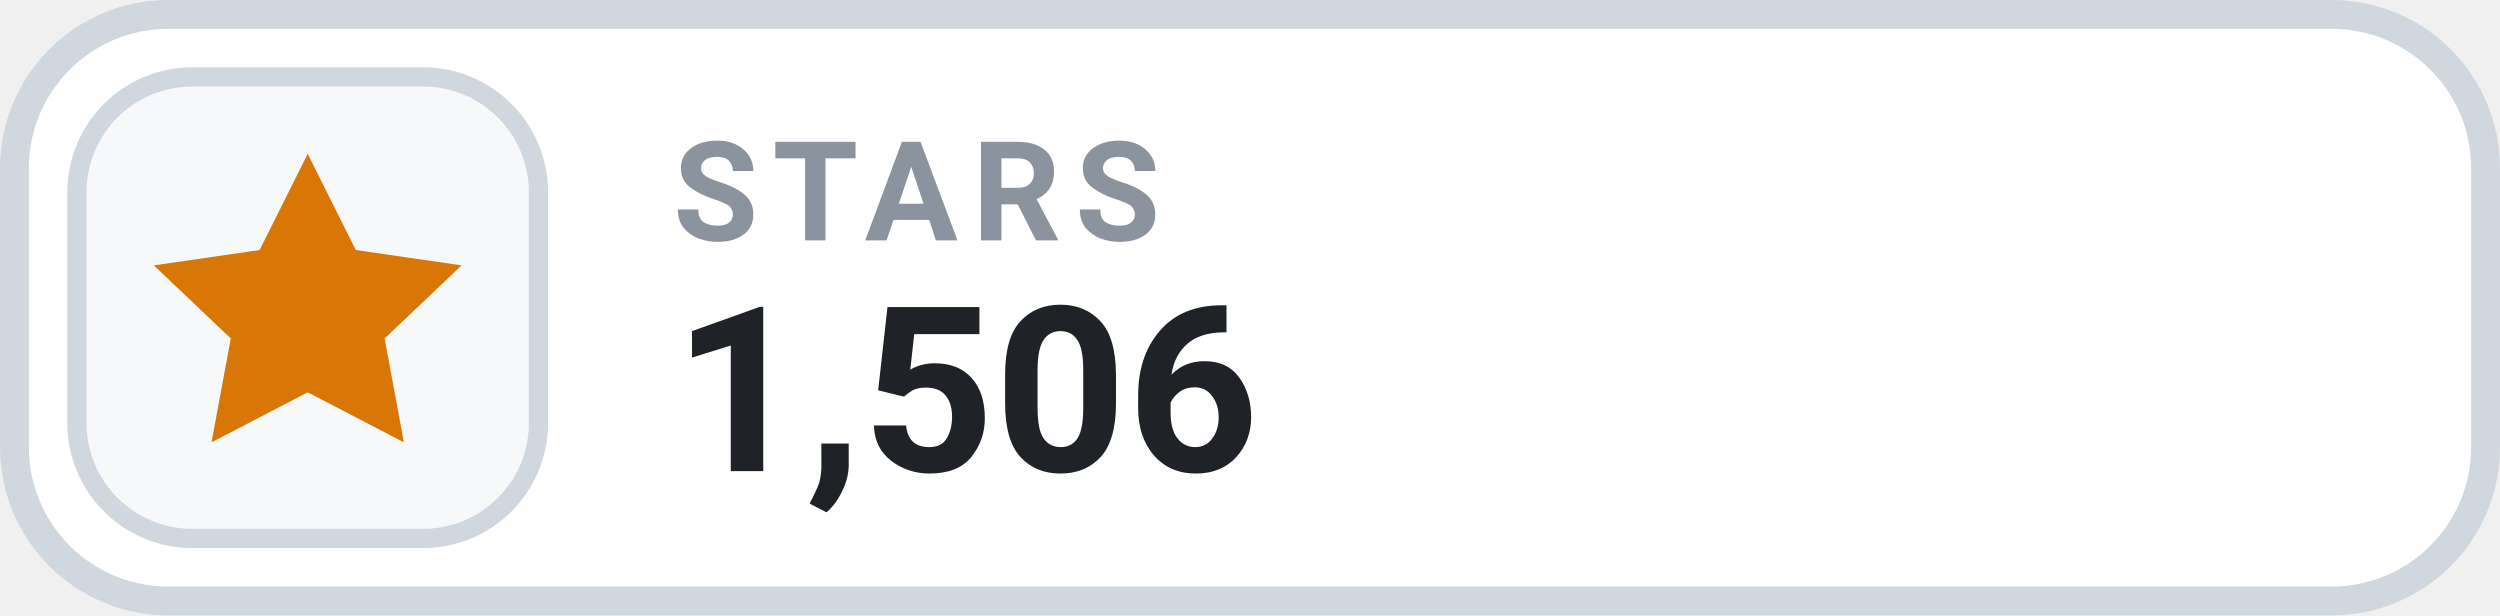
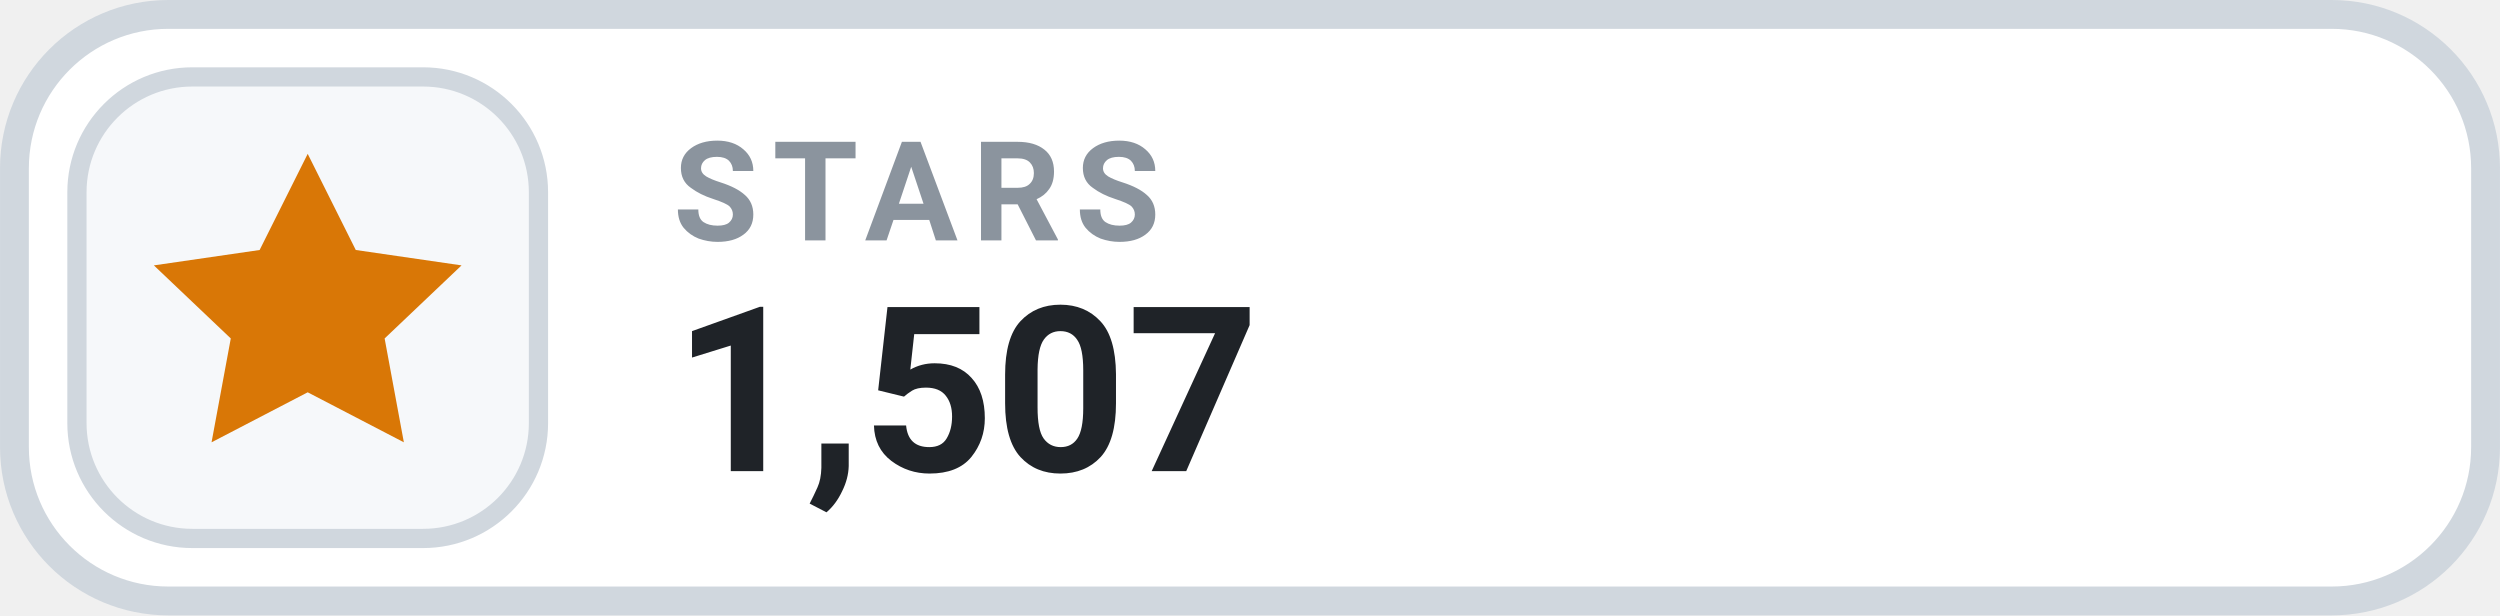
- <svg xmlns="http://www.w3.org/2000/svg" width="126" height="31.015" viewBox="0 0 130 32" role="img" aria-label="STARS 1,506">
+ <svg xmlns="http://www.w3.org/2000/svg" width="126" height="31.015" viewBox="0 0 130 32" role="img" aria-label="STARS 1,507">
  <rect x=".75" y=".75" width="128.5" height="30.5" rx="8" fill="#FFFFFF" stroke="#D0D7DE" stroke-width="1.5" />
  <rect x="4" y="4" width="24" height="24" rx="6" fill="#F6F8FA" stroke="#D0D7DE" stroke-width="1" />
  <g transform="translate(16 16)" style="color:#D97706;">
    <path d="M0 -8 l2.5 5 5.5 .8 -4 3.8 1 5.4 -5 -2.6 -5 2.6 1 -5.4 -4 -3.8 5.5 -.8 Z" fill="currentColor" />
  </g>
  <text x="35" y="12.5" fill="#8B949E" font-family="-apple-system,BlinkMacSystemFont,'Segoe UI',Roboto,Helvetica,Arial,sans-serif" font-size="7.2" font-weight="700" letter-spacing=".75">STARS</text>
-   <text x="35" y="24.5" fill="#1F2328" font-family="-apple-system,BlinkMacSystemFont,'Segoe UI',Roboto,Helvetica,Arial,sans-serif" font-size="12" font-weight="700">1,506</text>
+   <text x="35" y="24.5" fill="#1F2328" font-family="-apple-system,BlinkMacSystemFont,'Segoe UI',Roboto,Helvetica,Arial,sans-serif" font-size="12" font-weight="700">1,507</text>
</svg>
